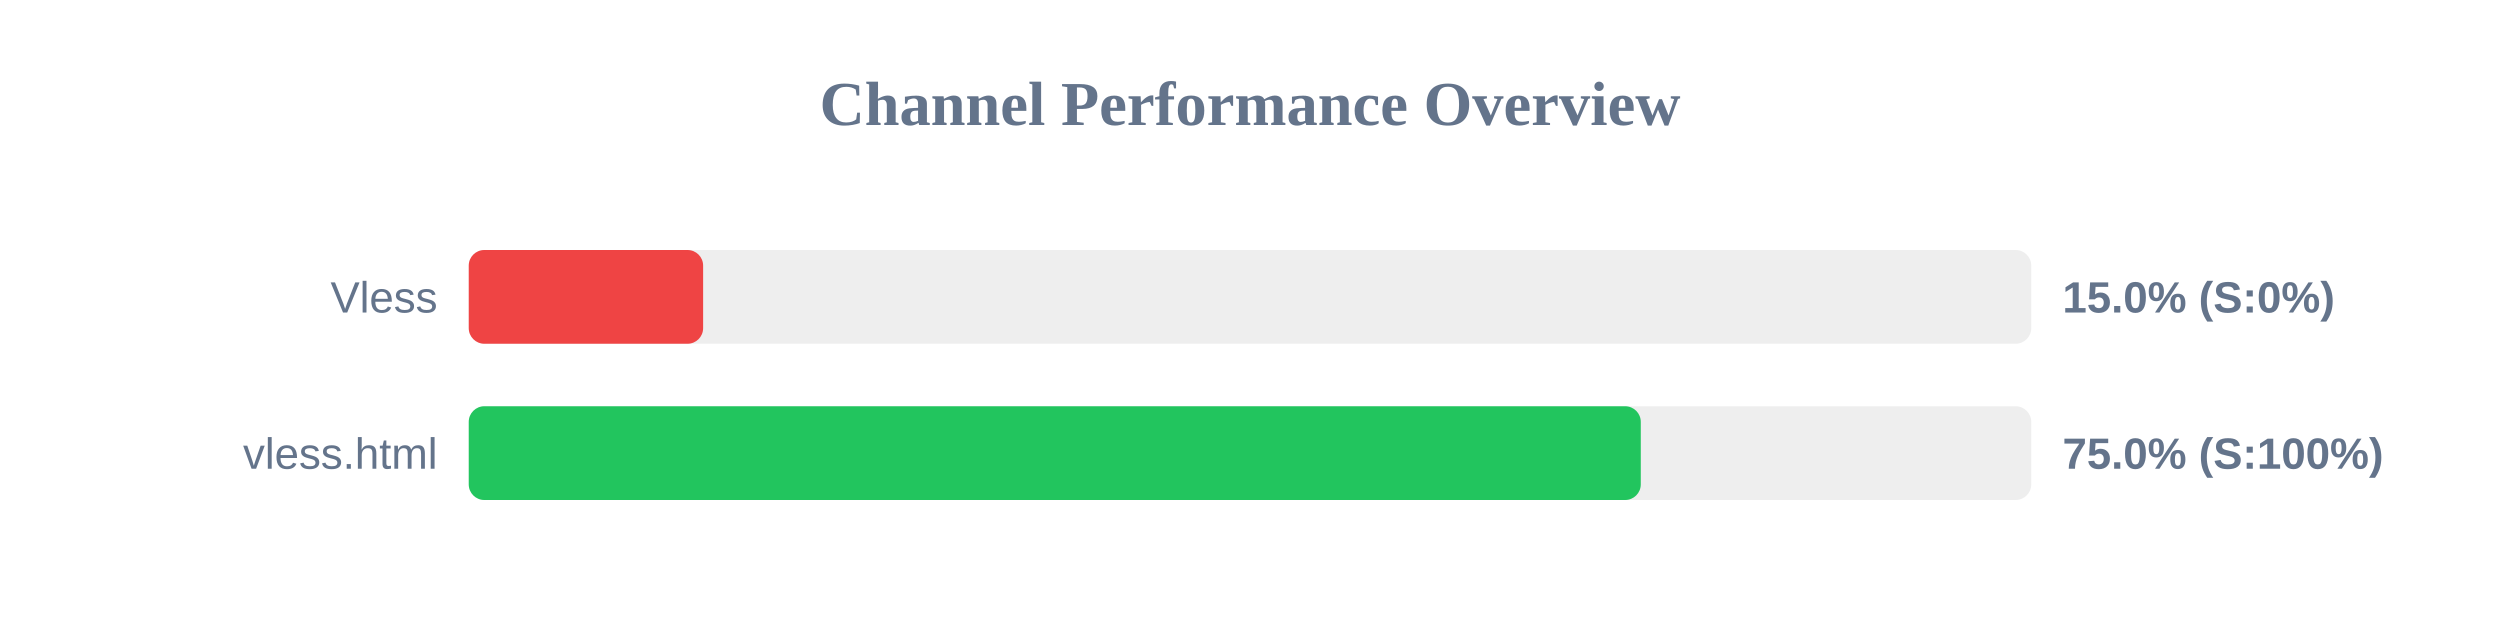
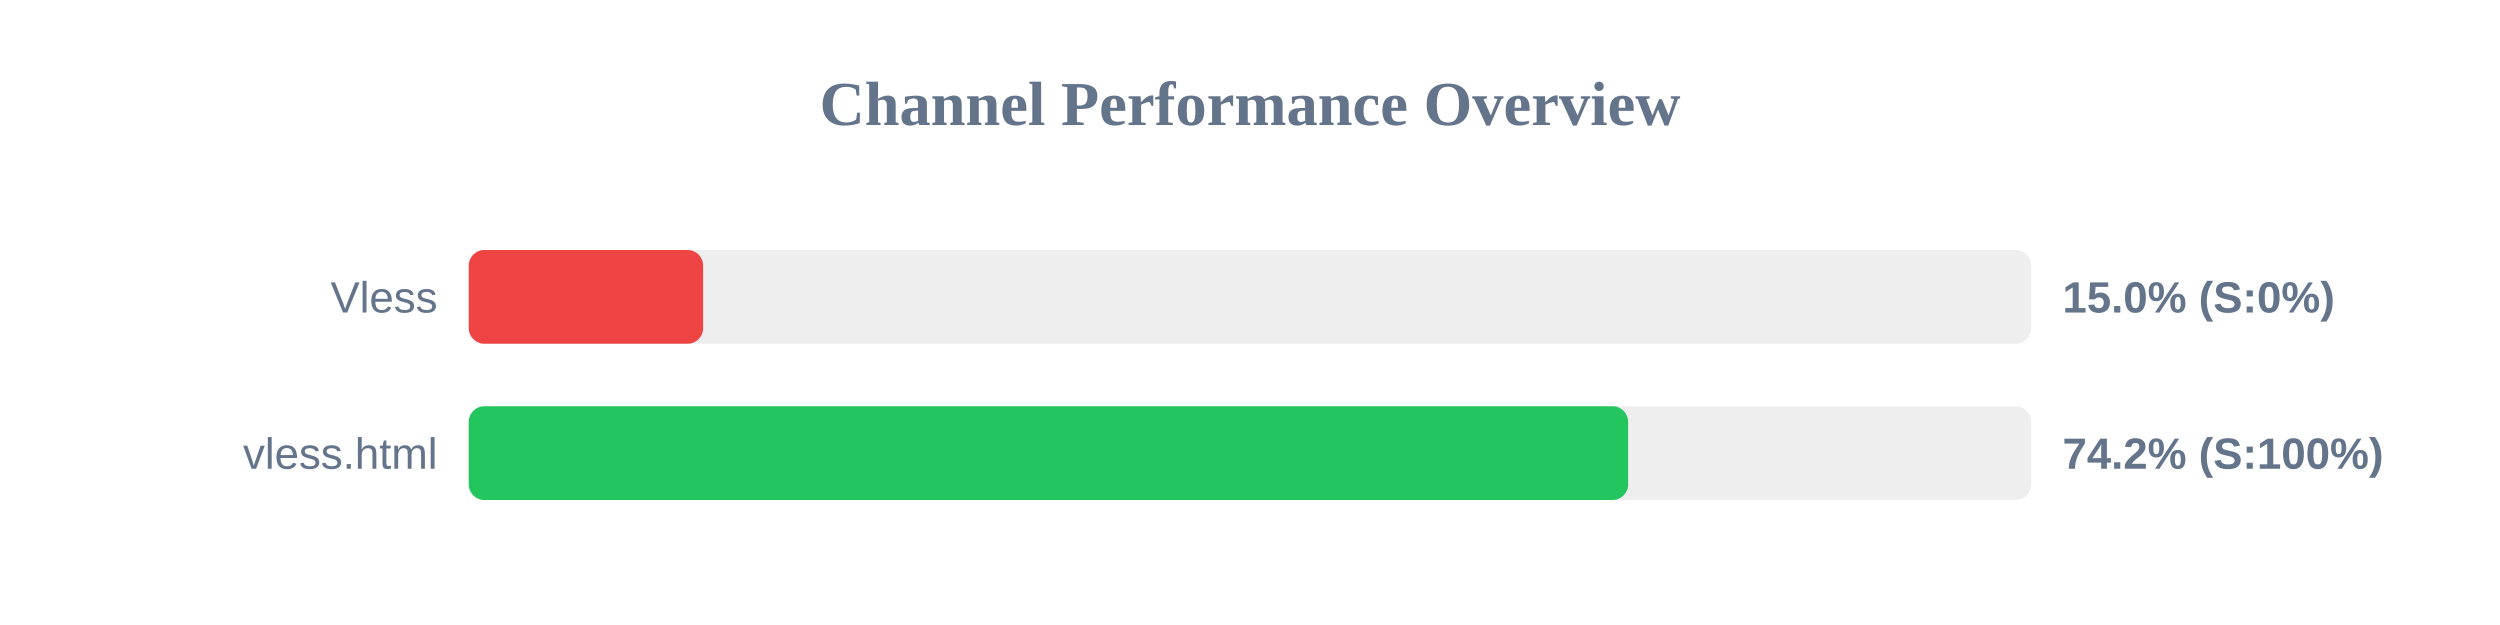
<svg xmlns="http://www.w3.org/2000/svg" width="800" height="200" version="1.1">
  <style>
        .row { font: 14px Arial; fill: #64748b; }
        .score { font: bold 14px Arial; fill: #64748b; }
    </style>
  <text x="400" y="40" text-anchor="middle" font-size="20px" font-weight="bold" fill="#64748b">Channel Performance Overview</text>
  <rect x="150" y="80" width="500" height="30" fill="#eee" rx="5" />
  <rect x="150" y="80" width="75.0" height="30" fill="#ef4444" rx="5" />
  <text x="140" y="100" text-anchor="end" class="row">Vless</text>
  <text x="660" y="100" text-anchor="start" class="score">15.0% (S:0%)</text>
  <rect x="150" y="130" width="500" height="30" fill="#eee" rx="5" />
-   <rect x="150" y="130" width="375.05" height="30" fill="#22c55e" rx="5" />
+   <rect x="150" y="130" width="371.0" height="30" fill="#22c55e" rx="5" />
  <text x="140" y="150" text-anchor="end" class="row">vless.html</text>
-   <text x="660" y="150" text-anchor="start" class="score">75.0% (S:100%)</text>
+   <text x="660" y="150" text-anchor="start" class="score">74.2% (S:100%)</text>
</svg>
